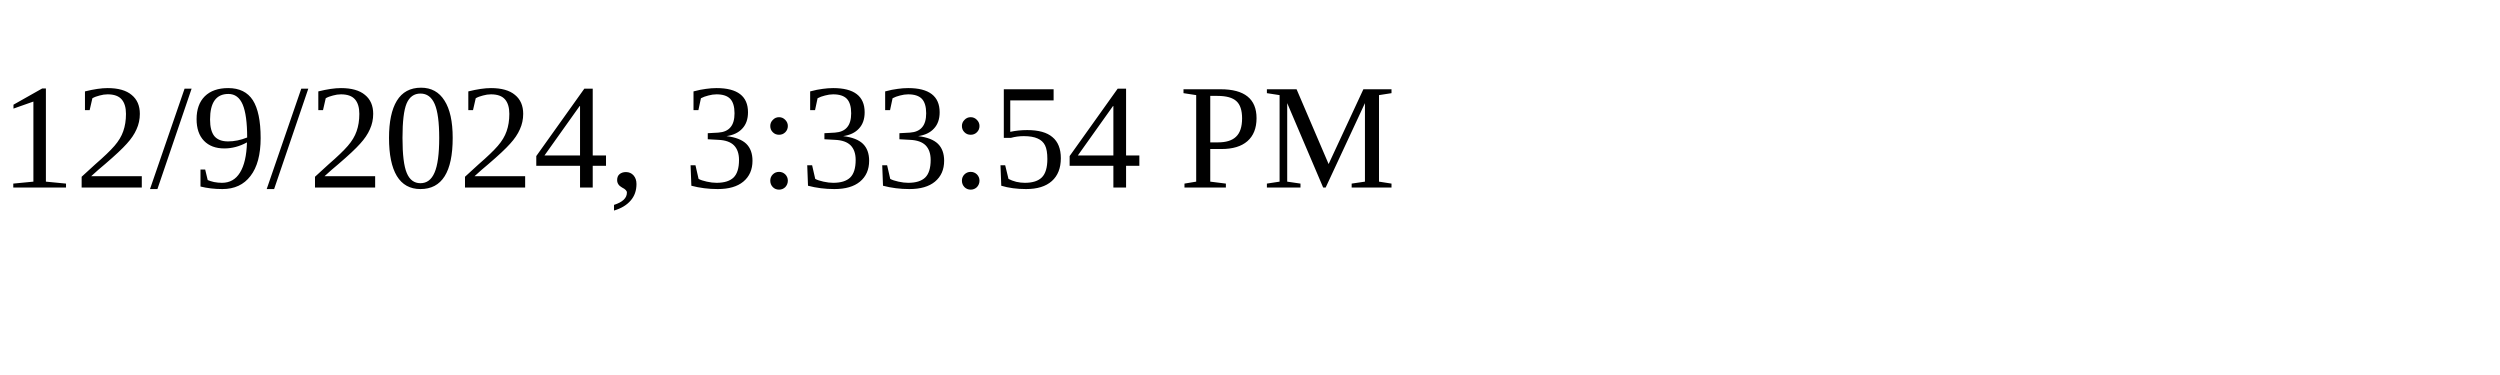
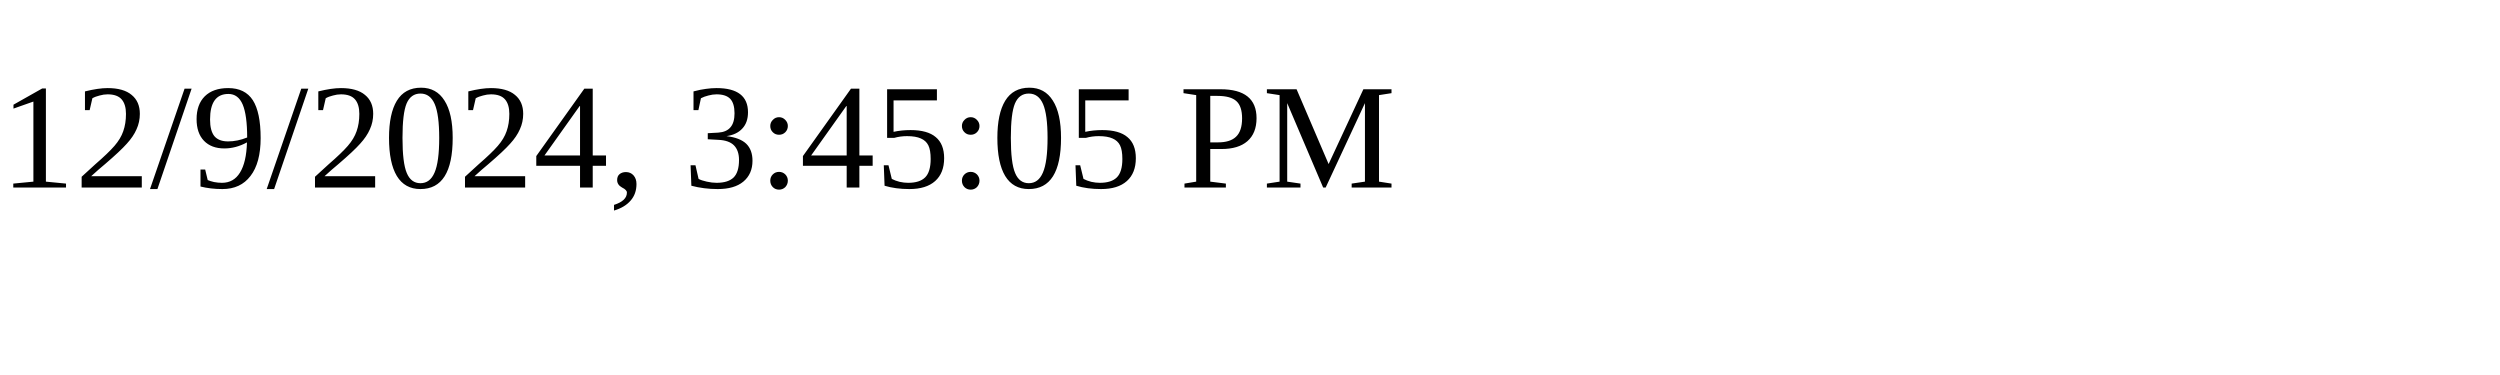
<svg xmlns="http://www.w3.org/2000/svg" height="30" width="200">
-   <text x="0" y="15">12/9/2024, 3:33:54 PM</text>
+   <text x="0" y="15">12/9/2024, 3:45:05 PM</text>
</svg>
